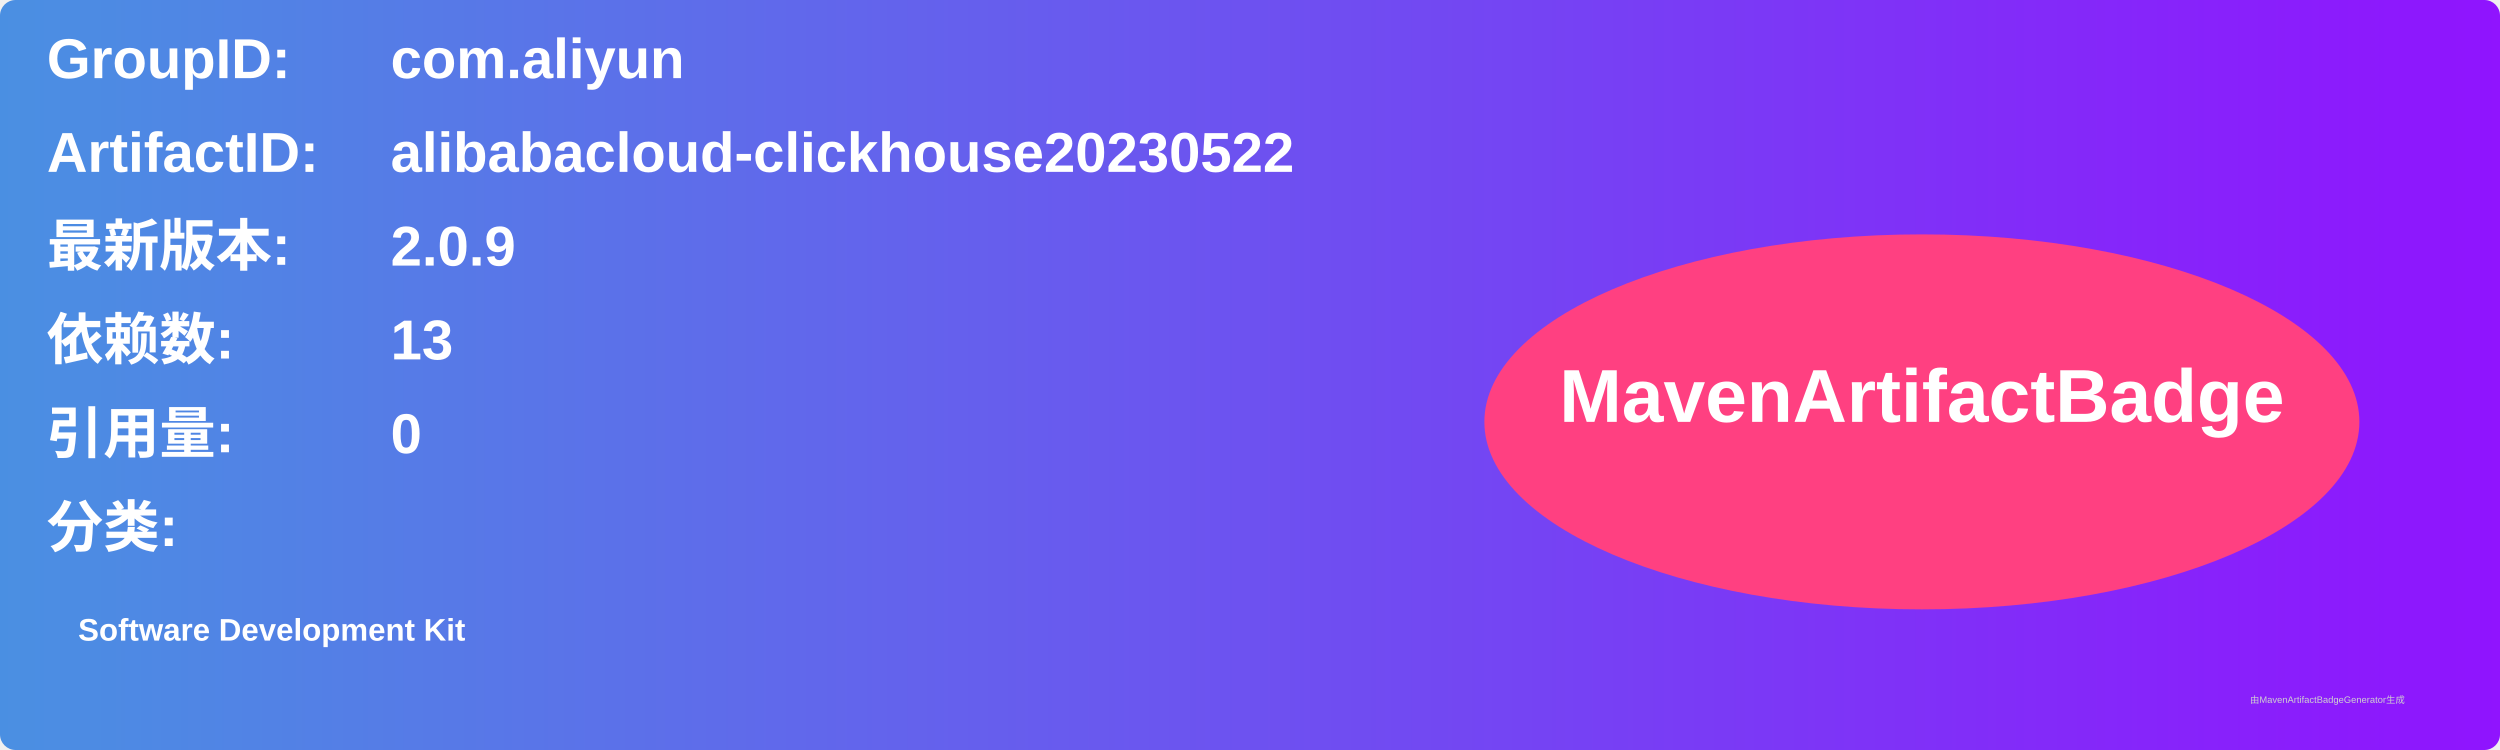
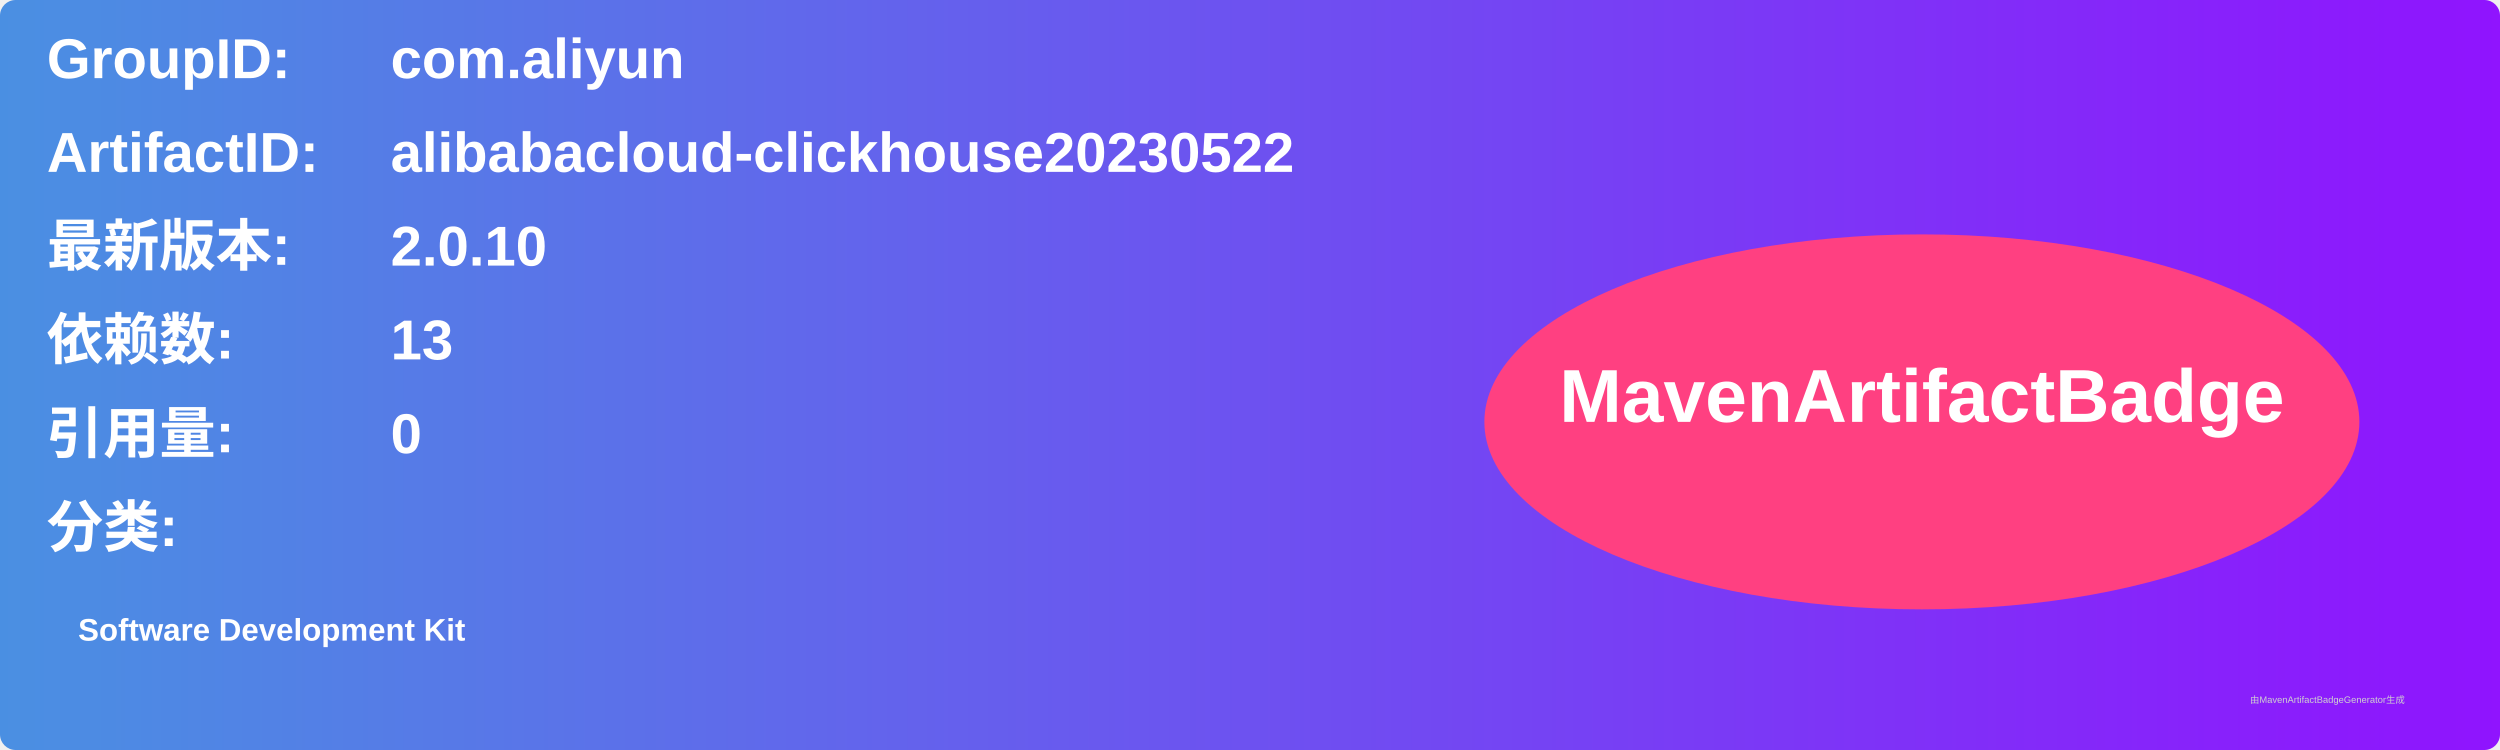
<svg xmlns="http://www.w3.org/2000/svg" width="800" height="240" viewBox="0 0 800 240">
  <linearGradient id="grad" x1="0%" y1="0%" x2="100%" y2="0%">
    <stop offset="0%" stop-color="#4a90e2" />
    <stop offset="100%" stop-color="#9013fe" />
  </linearGradient>
  <rect width="100%" height="100%" rx="5" ry="5" fill="url(#grad)" />
  <g transform="translate(15, 15)">
    <text x="0" y="10" font-family="Arial" font-size="18" fill="white" font-weight="bold" width="260">GroupID:</text>
    <text x="110" y="10" font-family="Arial" font-size="18" fill="white" font-weight="bold" width="460">com.aliyun</text>
    <text x="0" y="40" font-family="Arial" font-size="18" fill="white" font-weight="bold" width="260">ArtifactID:</text>
    <text x="110" y="40" font-family="Arial" font-size="18" fill="white" font-weight="bold" width="460">alibabacloud-clickhouse20230522</text>
    <text x="0" y="70" font-family="Arial" font-size="18" fill="white" font-weight="bold">最新版本:</text>
    <text x="110" y="70" font-family="Arial" font-size="18" fill="white" font-weight="bold">
-       <tspan font-weight="bold">2.0.9</tspan>
+       <tspan font-weight="bold">2.0.10</tspan>
    </text>
    <text x="0" y="100" font-family="Arial" font-size="18" fill="white" font-weight="bold">依赖数: </text>
    <text x="110" y="100" font-family="Arial" font-size="18" fill="white">
      <tspan font-weight="bold">13</tspan>
    </text>
    <text x="0" y="130" font-family="Arial" font-size="18" fill="white" font-weight="bold">引用量: </text>
    <text x="110" y="130" font-family="Arial" font-size="18" fill="white">
      <tspan font-weight="bold">0</tspan>
    </text>
    <text x="0" y="160" font-family="Arial" font-size="18" fill="white" font-weight="bold">分类:</text>
    <text x="10" y="190" font-family="Arial" font-size="10" fill="white">
      <tspan font-weight="bold">Software Development Kit</tspan>
    </text>
    <ellipse cx="600" cy="120" rx="140" ry="60" fill="#ff4081" />
    <text x="600" y="120" text-anchor="middle" font-family="Arial" font-size="24" fill="white" font-weight="bold">MavenArtifactBadge</text>
  </g>
  <text x="720" y="225" font-family="Arial" font-size="3" fill="#d0d0d0">由MavenArtifactBadgeGenerator生成</text>
</svg>
